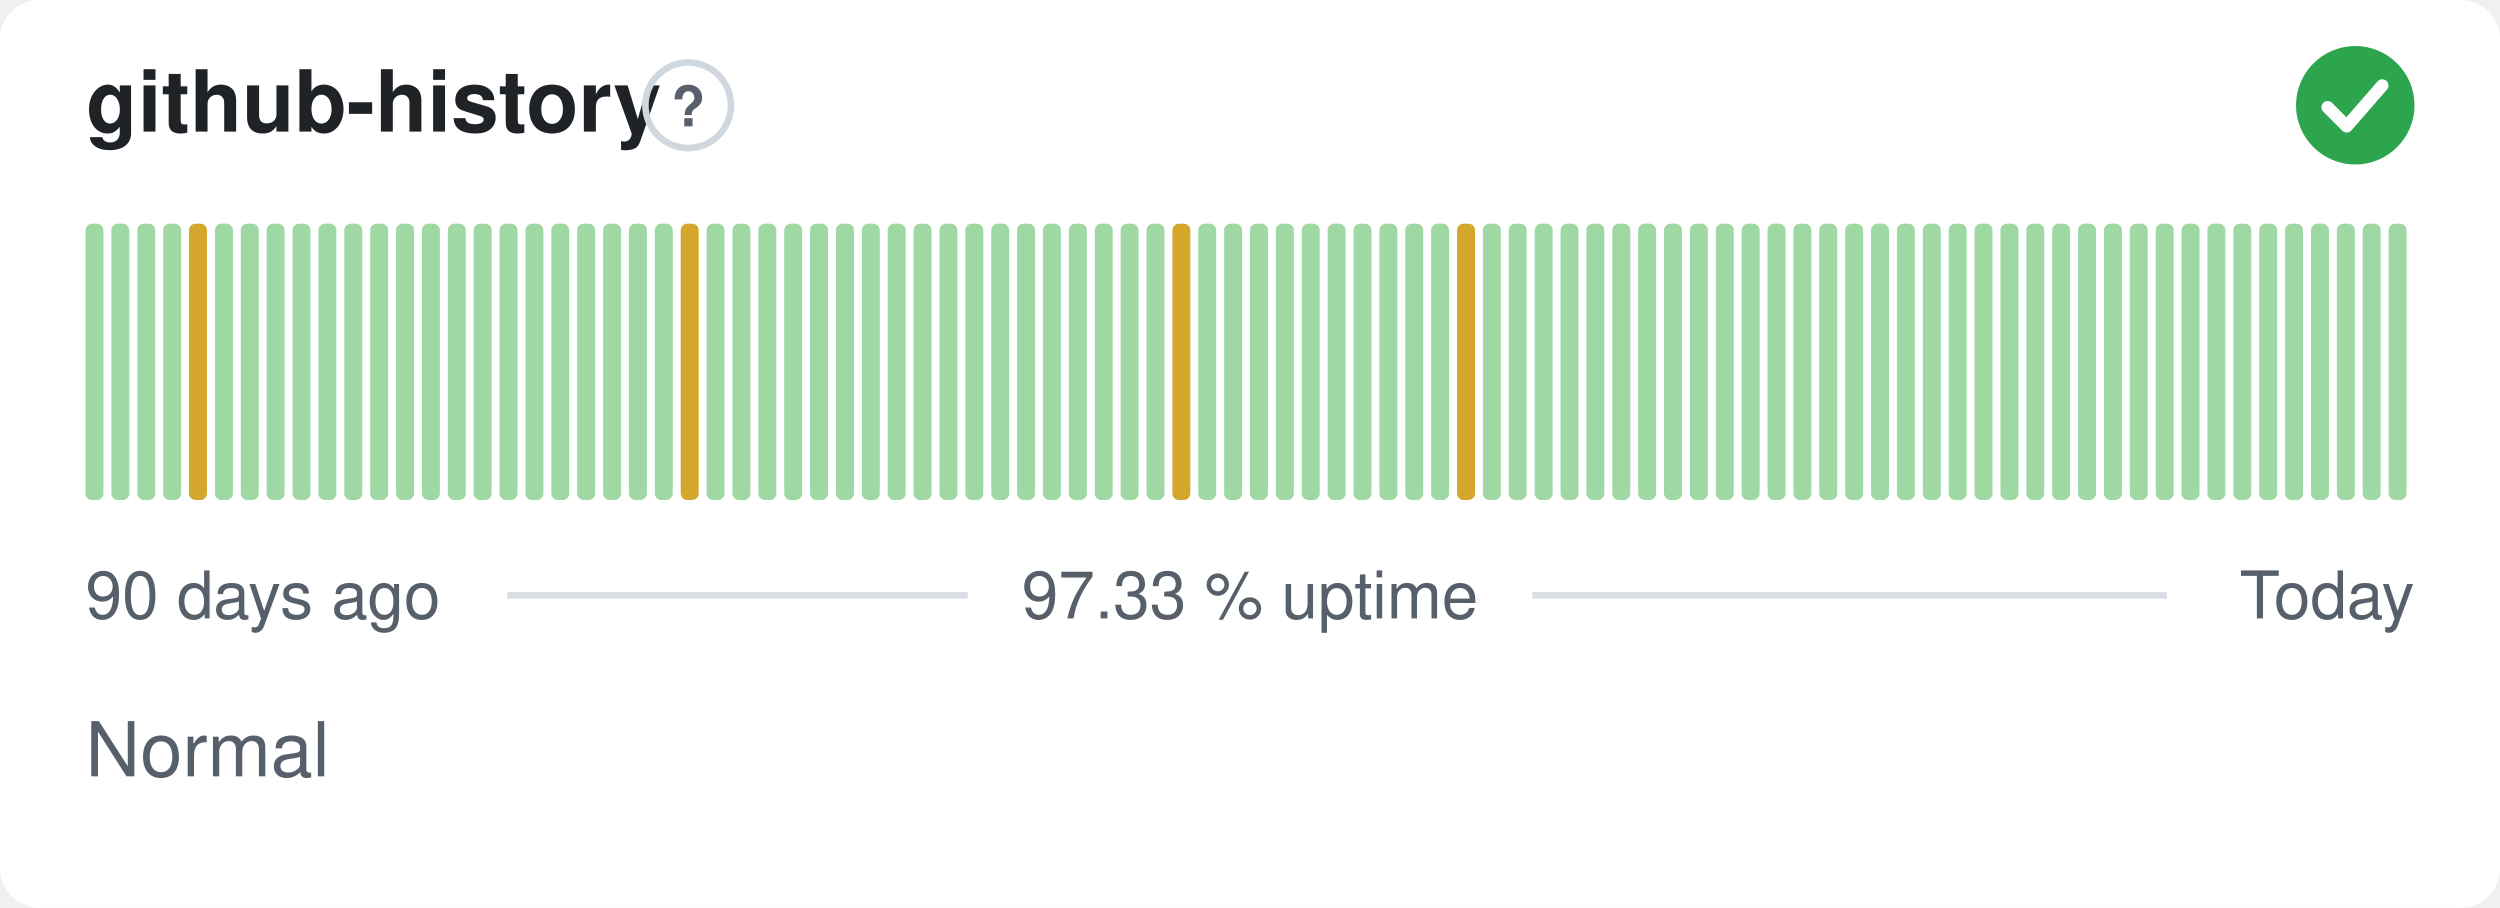
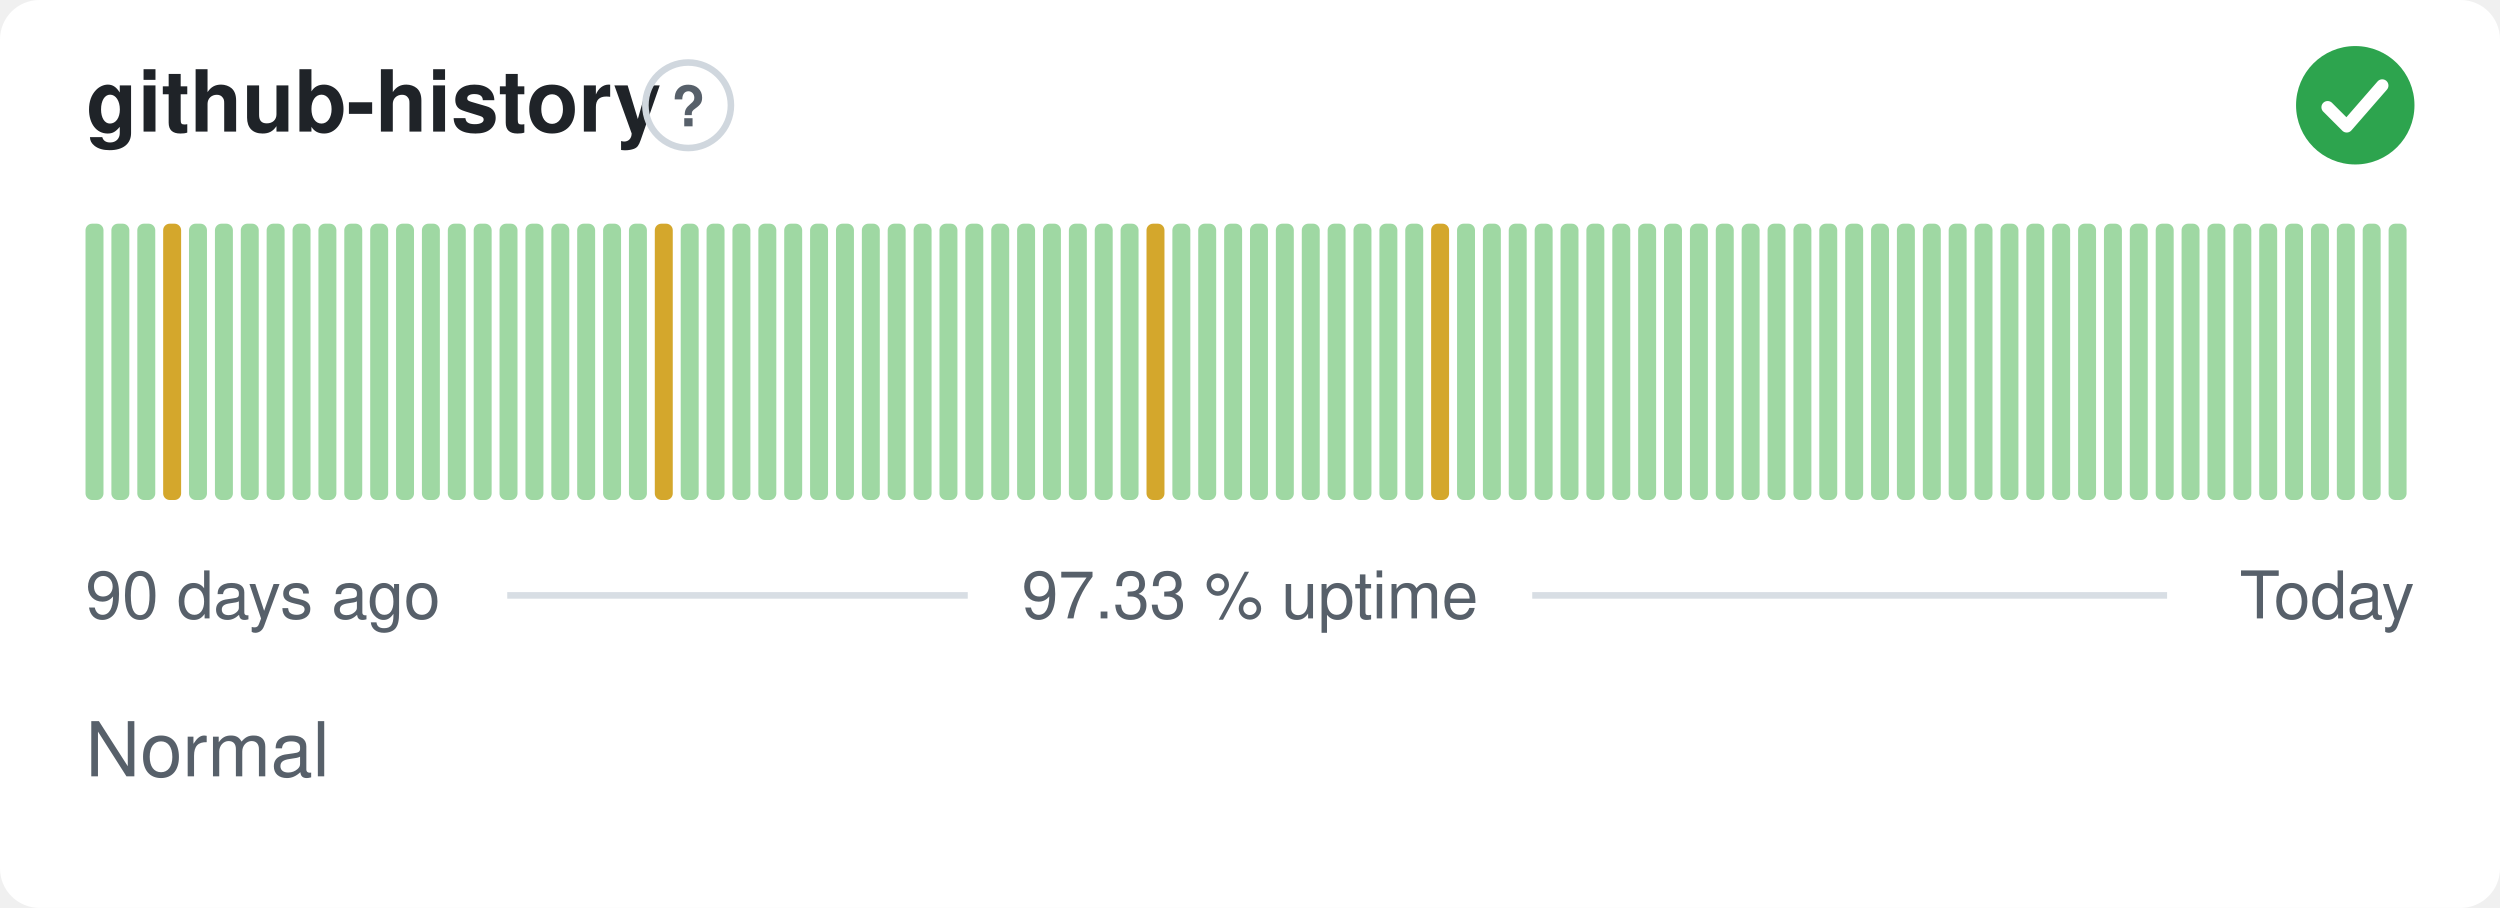
<svg xmlns="http://www.w3.org/2000/svg" width="380" height="138" viewBox="0 0 380 138" role="img" aria-label="github-history: Normal, 97.33 % uptime over the last 90 days" font-family="-apple-system,BlinkMacSystemFont,'Segoe UI',Helvetica,Arial,sans-serif">
  <style>
    @media (prefers-color-scheme: dark) {
      .bg { fill: #0d1117 }
      .title { fill: #e6edf3 }
      .muted { fill: #8b949e }
      .hint { stroke: #30363d }
      .rule { stroke: #30363d }
      .nodata { fill: #21262d }
    }
  </style>
  <rect class="bg" width="380" height="138" rx="6" fill="#ffffff" />
  <text class="title" x="13" y="20" font-size="13" font-weight="600" fill="#1f2328">github-history</text>
  <circle class="hint" cx="104.6" cy="16" r="6.5" fill="none" stroke="#d0d7de" stroke-width="1" />
  <text class="muted" x="104.6" y="19.2" text-anchor="middle" font-size="8.5" font-weight="700" fill="#57606a">?</text>
  <circle cx="358" cy="16" r="9" fill="#2da44e" />
  <path d="M353.80 16.30l2.90 2.90 5.40 -6.20" fill="none" stroke="#fff" stroke-width="1.89" stroke-linecap="round" stroke-linejoin="round" />
  <rect x="13.00" y="34.00" width="2.73" height="42.00" rx="1" fill="#9fd8a3" />
  <rect x="16.93" y="34.00" width="2.73" height="42.00" rx="1" fill="#9fd8a3" />
  <rect x="20.87" y="34.00" width="2.73" height="42.00" rx="1" fill="#9fd8a3" />
-   <rect x="24.80" y="34.00" width="2.73" height="42.00" rx="1" fill="#9fd8a3" />
-   <rect x="28.73" y="34.00" width="2.73" height="42.00" rx="1" fill="#d4a72c" />
+   <rect x="24.80" y="34.00" width="2.73" height="42.00" rx="1" fill="#d4a72c" />
+   <rect x="28.73" y="34.00" width="2.73" height="42.00" rx="1" fill="#9fd8a3" />
  <rect x="32.67" y="34.00" width="2.73" height="42.00" rx="1" fill="#9fd8a3" />
  <rect x="36.60" y="34.00" width="2.73" height="42.00" rx="1" fill="#9fd8a3" />
  <rect x="40.53" y="34.00" width="2.73" height="42.00" rx="1" fill="#9fd8a3" />
  <rect x="44.47" y="34.00" width="2.73" height="42.00" rx="1" fill="#9fd8a3" />
  <rect x="48.40" y="34.00" width="2.73" height="42.00" rx="1" fill="#9fd8a3" />
  <rect x="52.33" y="34.00" width="2.73" height="42.00" rx="1" fill="#9fd8a3" />
  <rect x="56.27" y="34.00" width="2.73" height="42.00" rx="1" fill="#9fd8a3" />
  <rect x="60.20" y="34.00" width="2.73" height="42.00" rx="1" fill="#9fd8a3" />
  <rect x="64.13" y="34.00" width="2.73" height="42.00" rx="1" fill="#9fd8a3" />
  <rect x="68.07" y="34.00" width="2.73" height="42.00" rx="1" fill="#9fd8a3" />
  <rect x="72.00" y="34.00" width="2.73" height="42.00" rx="1" fill="#9fd8a3" />
  <rect x="75.93" y="34.00" width="2.73" height="42.00" rx="1" fill="#9fd8a3" />
  <rect x="79.87" y="34.00" width="2.73" height="42.00" rx="1" fill="#9fd8a3" />
  <rect x="83.80" y="34.00" width="2.73" height="42.00" rx="1" fill="#9fd8a3" />
  <rect x="87.73" y="34.00" width="2.73" height="42.00" rx="1" fill="#9fd8a3" />
  <rect x="91.67" y="34.00" width="2.73" height="42.00" rx="1" fill="#9fd8a3" />
  <rect x="95.60" y="34.00" width="2.73" height="42.00" rx="1" fill="#9fd8a3" />
-   <rect x="99.53" y="34.00" width="2.73" height="42.00" rx="1" fill="#9fd8a3" />
-   <rect x="103.47" y="34.00" width="2.73" height="42.00" rx="1" fill="#d4a72c" />
+   <rect x="99.53" y="34.00" width="2.73" height="42.00" rx="1" fill="#d4a72c" />
+   <rect x="103.47" y="34.00" width="2.73" height="42.00" rx="1" fill="#9fd8a3" />
  <rect x="107.40" y="34.00" width="2.73" height="42.00" rx="1" fill="#9fd8a3" />
  <rect x="111.33" y="34.00" width="2.73" height="42.00" rx="1" fill="#9fd8a3" />
  <rect x="115.27" y="34.00" width="2.73" height="42.00" rx="1" fill="#9fd8a3" />
  <rect x="119.20" y="34.00" width="2.73" height="42.00" rx="1" fill="#9fd8a3" />
  <rect x="123.13" y="34.00" width="2.73" height="42.00" rx="1" fill="#9fd8a3" />
  <rect x="127.07" y="34.00" width="2.73" height="42.00" rx="1" fill="#9fd8a3" />
  <rect x="131.00" y="34.00" width="2.73" height="42.00" rx="1" fill="#9fd8a3" />
  <rect x="134.93" y="34.00" width="2.73" height="42.00" rx="1" fill="#9fd8a3" />
  <rect x="138.87" y="34.00" width="2.73" height="42.00" rx="1" fill="#9fd8a3" />
  <rect x="142.80" y="34.00" width="2.73" height="42.00" rx="1" fill="#9fd8a3" />
  <rect x="146.73" y="34.00" width="2.73" height="42.00" rx="1" fill="#9fd8a3" />
  <rect x="150.67" y="34.00" width="2.73" height="42.00" rx="1" fill="#9fd8a3" />
  <rect x="154.60" y="34.00" width="2.73" height="42.00" rx="1" fill="#9fd8a3" />
  <rect x="158.53" y="34.00" width="2.73" height="42.00" rx="1" fill="#9fd8a3" />
  <rect x="162.47" y="34.00" width="2.73" height="42.00" rx="1" fill="#9fd8a3" />
  <rect x="166.40" y="34.00" width="2.73" height="42.00" rx="1" fill="#9fd8a3" />
  <rect x="170.33" y="34.00" width="2.73" height="42.00" rx="1" fill="#9fd8a3" />
-   <rect x="174.27" y="34.00" width="2.73" height="42.00" rx="1" fill="#9fd8a3" />
-   <rect x="178.20" y="34.00" width="2.73" height="42.00" rx="1" fill="#d4a72c" />
+   <rect x="174.27" y="34.00" width="2.73" height="42.00" rx="1" fill="#d4a72c" />
+   <rect x="178.20" y="34.00" width="2.73" height="42.00" rx="1" fill="#9fd8a3" />
  <rect x="182.13" y="34.00" width="2.73" height="42.00" rx="1" fill="#9fd8a3" />
  <rect x="186.07" y="34.00" width="2.73" height="42.00" rx="1" fill="#9fd8a3" />
  <rect x="190.00" y="34.00" width="2.73" height="42.00" rx="1" fill="#9fd8a3" />
  <rect x="193.93" y="34.00" width="2.73" height="42.00" rx="1" fill="#9fd8a3" />
  <rect x="197.87" y="34.00" width="2.73" height="42.00" rx="1" fill="#9fd8a3" />
  <rect x="201.80" y="34.00" width="2.73" height="42.00" rx="1" fill="#9fd8a3" />
  <rect x="205.73" y="34.00" width="2.73" height="42.00" rx="1" fill="#9fd8a3" />
  <rect x="209.67" y="34.00" width="2.73" height="42.00" rx="1" fill="#9fd8a3" />
  <rect x="213.60" y="34.00" width="2.73" height="42.00" rx="1" fill="#9fd8a3" />
-   <rect x="217.53" y="34.00" width="2.73" height="42.00" rx="1" fill="#9fd8a3" />
-   <rect x="221.47" y="34.00" width="2.73" height="42.00" rx="1" fill="#d4a72c" />
+   <rect x="217.53" y="34.00" width="2.73" height="42.00" rx="1" fill="#d4a72c" />
+   <rect x="221.47" y="34.00" width="2.73" height="42.00" rx="1" fill="#9fd8a3" />
  <rect x="225.40" y="34.00" width="2.73" height="42.00" rx="1" fill="#9fd8a3" />
  <rect x="229.33" y="34.00" width="2.73" height="42.00" rx="1" fill="#9fd8a3" />
  <rect x="233.27" y="34.00" width="2.73" height="42.00" rx="1" fill="#9fd8a3" />
  <rect x="237.20" y="34.00" width="2.73" height="42.00" rx="1" fill="#9fd8a3" />
  <rect x="241.13" y="34.00" width="2.73" height="42.00" rx="1" fill="#9fd8a3" />
  <rect x="245.07" y="34.00" width="2.73" height="42.00" rx="1" fill="#9fd8a3" />
  <rect x="249.00" y="34.00" width="2.73" height="42.00" rx="1" fill="#9fd8a3" />
  <rect x="252.93" y="34.00" width="2.73" height="42.00" rx="1" fill="#9fd8a3" />
  <rect x="256.87" y="34.00" width="2.73" height="42.00" rx="1" fill="#9fd8a3" />
  <rect x="260.80" y="34.00" width="2.73" height="42.00" rx="1" fill="#9fd8a3" />
  <rect x="264.73" y="34.00" width="2.73" height="42.00" rx="1" fill="#9fd8a3" />
  <rect x="268.67" y="34.00" width="2.73" height="42.00" rx="1" fill="#9fd8a3" />
  <rect x="272.60" y="34.00" width="2.73" height="42.00" rx="1" fill="#9fd8a3" />
  <rect x="276.53" y="34.00" width="2.73" height="42.00" rx="1" fill="#9fd8a3" />
  <rect x="280.47" y="34.00" width="2.73" height="42.00" rx="1" fill="#9fd8a3" />
  <rect x="284.40" y="34.00" width="2.73" height="42.00" rx="1" fill="#9fd8a3" />
  <rect x="288.33" y="34.00" width="2.73" height="42.00" rx="1" fill="#9fd8a3" />
  <rect x="292.27" y="34.00" width="2.73" height="42.00" rx="1" fill="#9fd8a3" />
  <rect x="296.20" y="34.00" width="2.73" height="42.00" rx="1" fill="#9fd8a3" />
  <rect x="300.13" y="34.00" width="2.73" height="42.00" rx="1" fill="#9fd8a3" />
  <rect x="304.07" y="34.00" width="2.73" height="42.00" rx="1" fill="#9fd8a3" />
  <rect x="308.00" y="34.00" width="2.73" height="42.00" rx="1" fill="#9fd8a3" />
  <rect x="311.93" y="34.00" width="2.73" height="42.00" rx="1" fill="#9fd8a3" />
  <rect x="315.87" y="34.00" width="2.73" height="42.00" rx="1" fill="#9fd8a3" />
  <rect x="319.80" y="34.00" width="2.73" height="42.00" rx="1" fill="#9fd8a3" />
  <rect x="323.73" y="34.00" width="2.73" height="42.00" rx="1" fill="#9fd8a3" />
  <rect x="327.67" y="34.00" width="2.73" height="42.00" rx="1" fill="#9fd8a3" />
  <rect x="331.60" y="34.00" width="2.73" height="42.00" rx="1" fill="#9fd8a3" />
  <rect x="335.53" y="34.00" width="2.73" height="42.00" rx="1" fill="#9fd8a3" />
  <rect x="339.47" y="34.00" width="2.73" height="42.00" rx="1" fill="#9fd8a3" />
  <rect x="343.40" y="34.00" width="2.73" height="42.00" rx="1" fill="#9fd8a3" />
  <rect x="347.33" y="34.00" width="2.73" height="42.00" rx="1" fill="#9fd8a3" />
  <rect x="351.27" y="34.00" width="2.73" height="42.00" rx="1" fill="#9fd8a3" />
  <rect x="355.20" y="34.00" width="2.73" height="42.00" rx="1" fill="#9fd8a3" />
  <rect x="359.13" y="34.00" width="2.73" height="42.00" rx="1" fill="#9fd8a3" />
  <rect x="363.07" y="34.00" width="2.73" height="42.00" rx="1" fill="#9fd8a3" />
  <text class="muted" x="13" y="94" font-size="10" fill="#57606a">90 days ago</text>
  <text class="muted" x="190" y="94" text-anchor="middle" font-size="10" fill="#57606a">97.33 % uptime</text>
  <text class="muted" x="367" y="94" text-anchor="end" font-size="10" fill="#57606a">Today</text>
  <line class="rule" x1="77.1" y1="90.5" x2="147.1" y2="90.5" stroke="#d8dee4" stroke-width="1" />
  <line class="rule" x1="232.9" y1="90.5" x2="329.4" y2="90.5" stroke="#d8dee4" stroke-width="1" />
  <text class="muted" x="13" y="118" font-size="11.5" fill="#57606a">Normal</text>
</svg>
